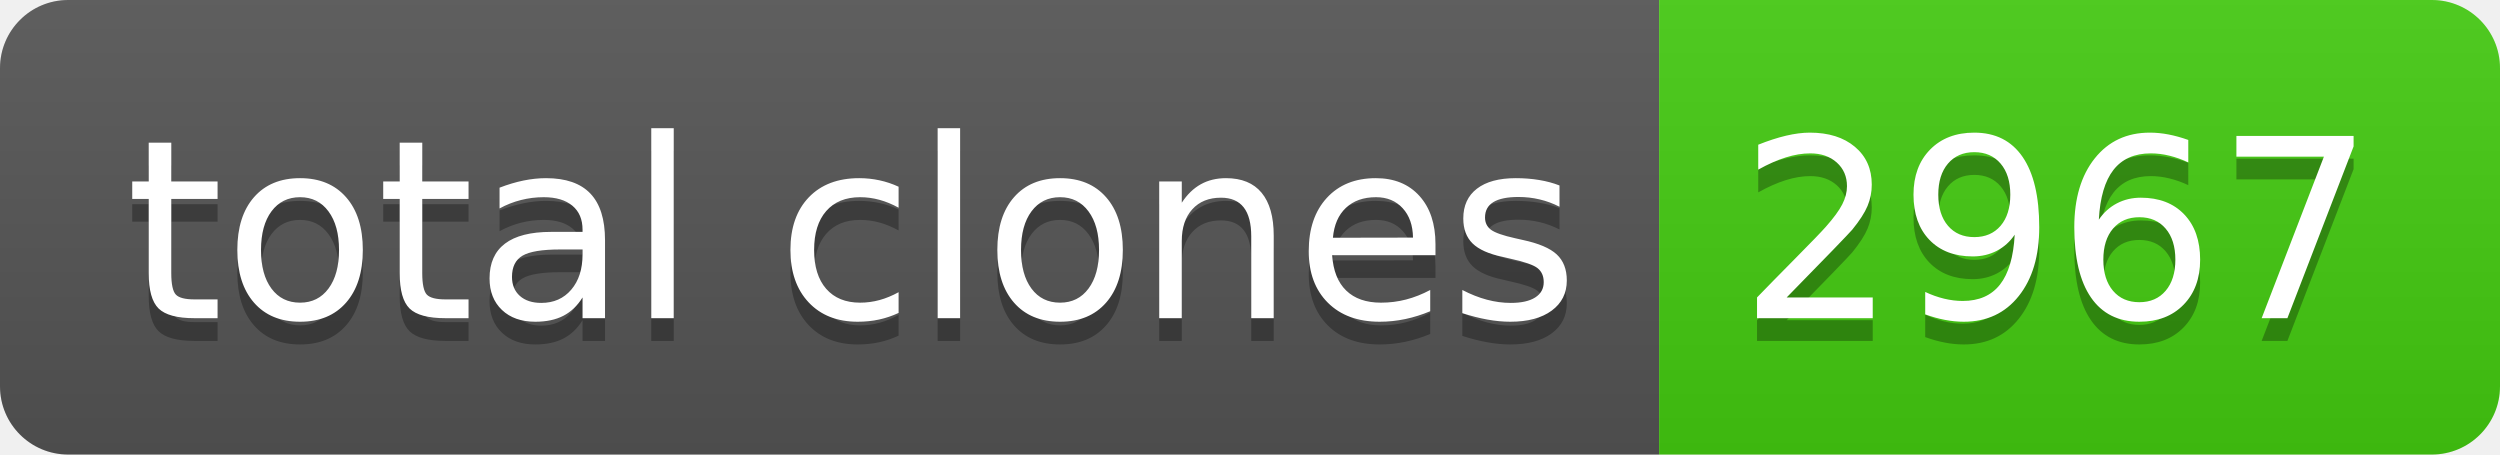
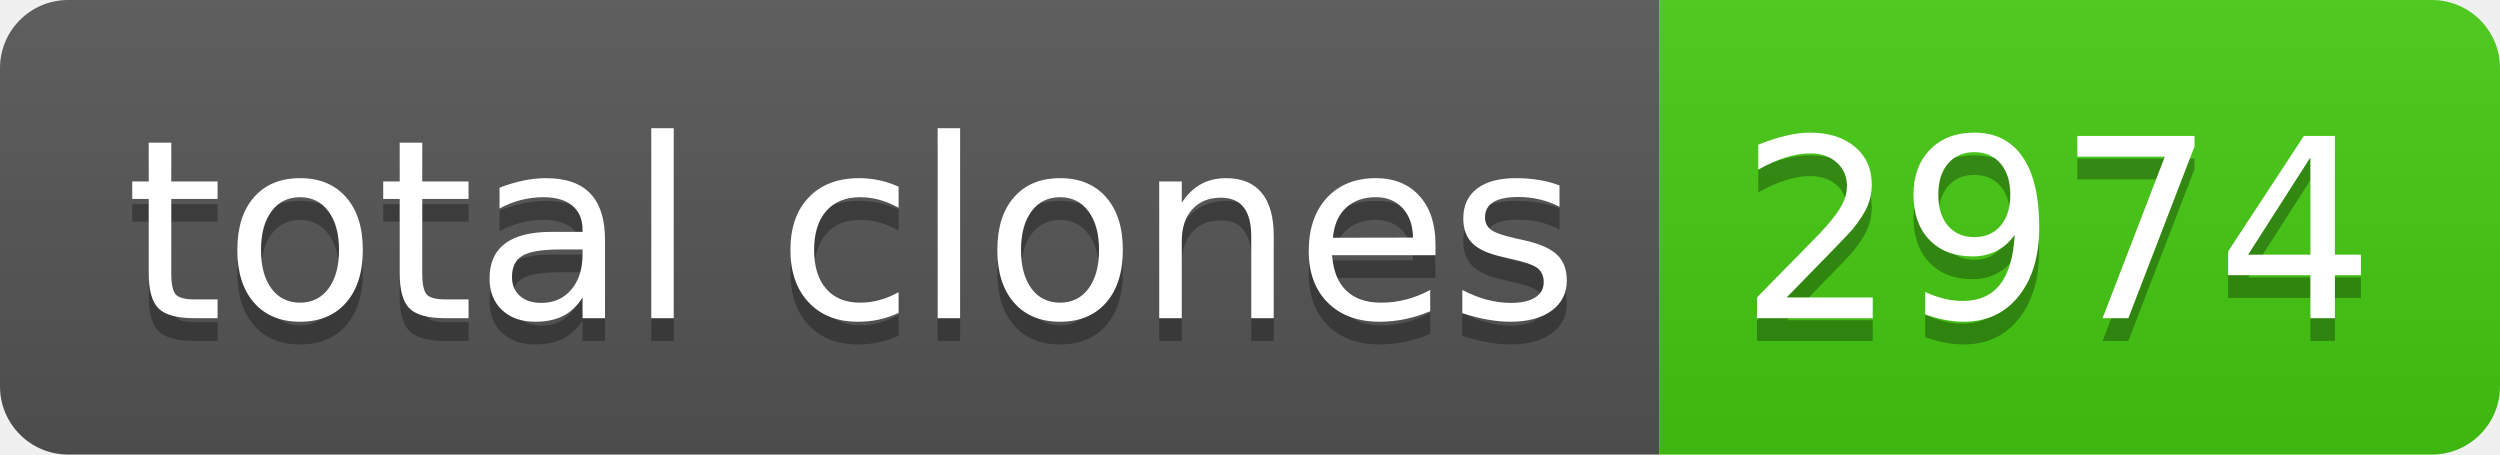
- <svg xmlns="http://www.w3.org/2000/svg" width="110" height="20" role="img" aria-label="total clones: 2967">
+ <svg xmlns="http://www.w3.org/2000/svg" width="110" height="20" role="img" aria-label="total clones: 2974">
  <linearGradient id="s" x2="0" y2="100%">
    <stop offset="0" stop-color="#bbb" stop-opacity=".1" />
    <stop offset="1" stop-opacity=".1" />
  </linearGradient>
  <clipPath id="r">
    <rect width="110" height="20" rx="3" fill="#fff" />
  </clipPath>
  <g clip-path="url(#r)">
    <rect width="73" height="20" fill="#555" />
    <rect x="73" width="37" height="20" fill="#4c1" />
    <rect width="110" height="20" fill="url(#s)" />
  </g>
  <g fill="#fff" text-anchor="middle" font-family="Verdana,Geneva,DejaVu Sans,sans-serif" text-rendering="geometricPrecision" font-size="110">
    <text aria-hidden="true" x="375" y="150" fill="#010101" fill-opacity=".3" transform="scale(.1)" textLength="630">total clones</text>
    <text x="375" y="140" transform="scale(.1)" fill="#fff" textLength="630">total clones</text>
-     <text aria-hidden="true" x="905" y="150" fill="#010101" fill-opacity=".3" transform="scale(.1)" textLength="270">2967</text>
-     <text x="905" y="140" transform="scale(.1)" fill="#fff" textLength="270">2967</text>
+     <text aria-hidden="true" x="905" y="150" fill="#010101" fill-opacity=".3" transform="scale(.1)" textLength="270">2974</text>
+     <text x="905" y="140" transform="scale(.1)" fill="#fff" textLength="270">2974</text>
  </g>
</svg>
